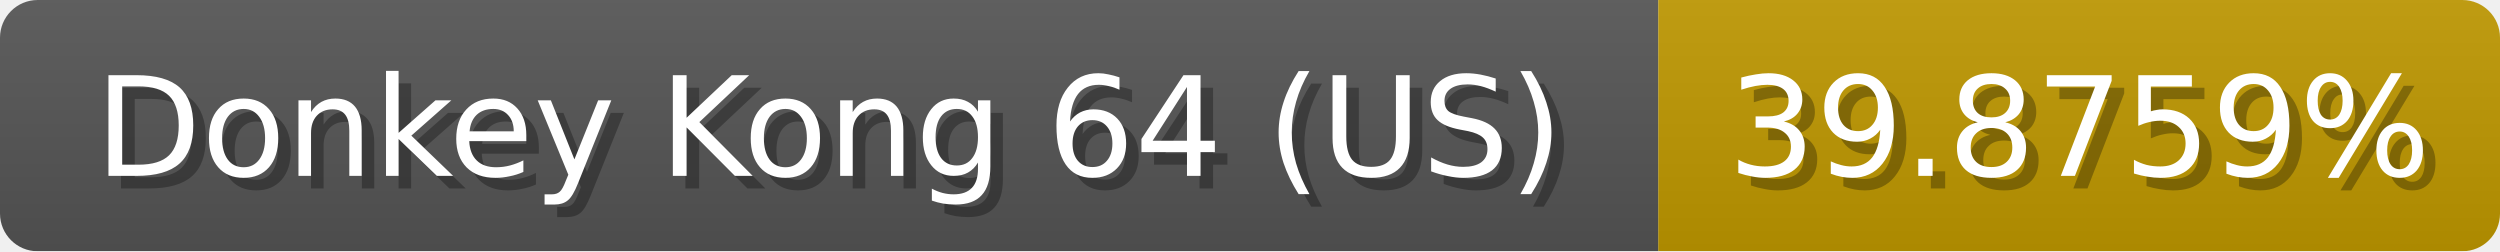
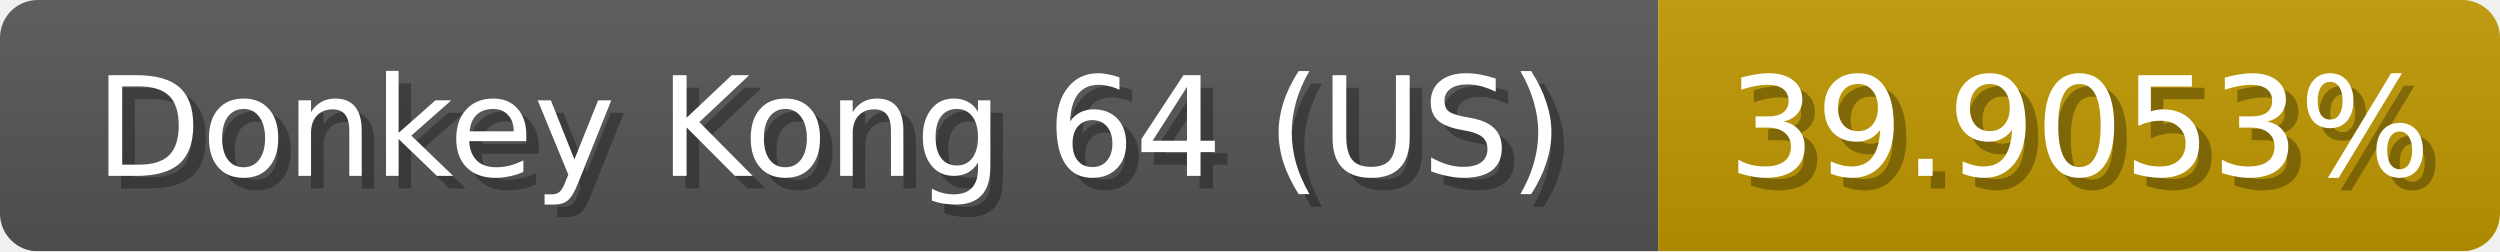
<svg xmlns="http://www.w3.org/2000/svg" width="199" height="20">
  <linearGradient id="b" x2="0" y2="100%">
    <stop offset="0" stop-color="#bbb" stop-opacity=".1" />
    <stop offset="1" stop-opacity=".1" />
  </linearGradient>
  <mask id="anybadge_1">
    <rect width="199" height="20" rx="3" fill="#fff" />
  </mask>
  <g mask="url(#anybadge_1)">
    <path fill="#555" d="M0 0h132v20H0z" />
    <path fill="#c09900" d="M132 0h67v20H132z" />
    <path fill="url(#b)" d="M0 0h199v20H0z" />
  </g>
  <g fill="#fff" text-anchor="middle" font-family="DejaVu Sans,Verdana,Geneva,sans-serif" font-size="11">
    <text x="67.0" y="15" fill="#010101" fill-opacity=".3">Donkey Kong 64 (US)</text>
    <text x="66.0" y="14">Donkey Kong 64 (US)</text>
  </g>
  <g fill="#fff" text-anchor="middle" font-family="DejaVu Sans,Verdana,Geneva,sans-serif" font-size="11">
-     <text x="166.5" y="15" fill="#010101" fill-opacity=".3">39.8759%</text>
-     <text x="165.5" y="14">39.8759%</text>
+     <text x="166.5" y="15" fill="#010101" fill-opacity=".3">39.9053%</text>
+     <text x="165.5" y="14">39.9053%</text>
  </g>
</svg>
